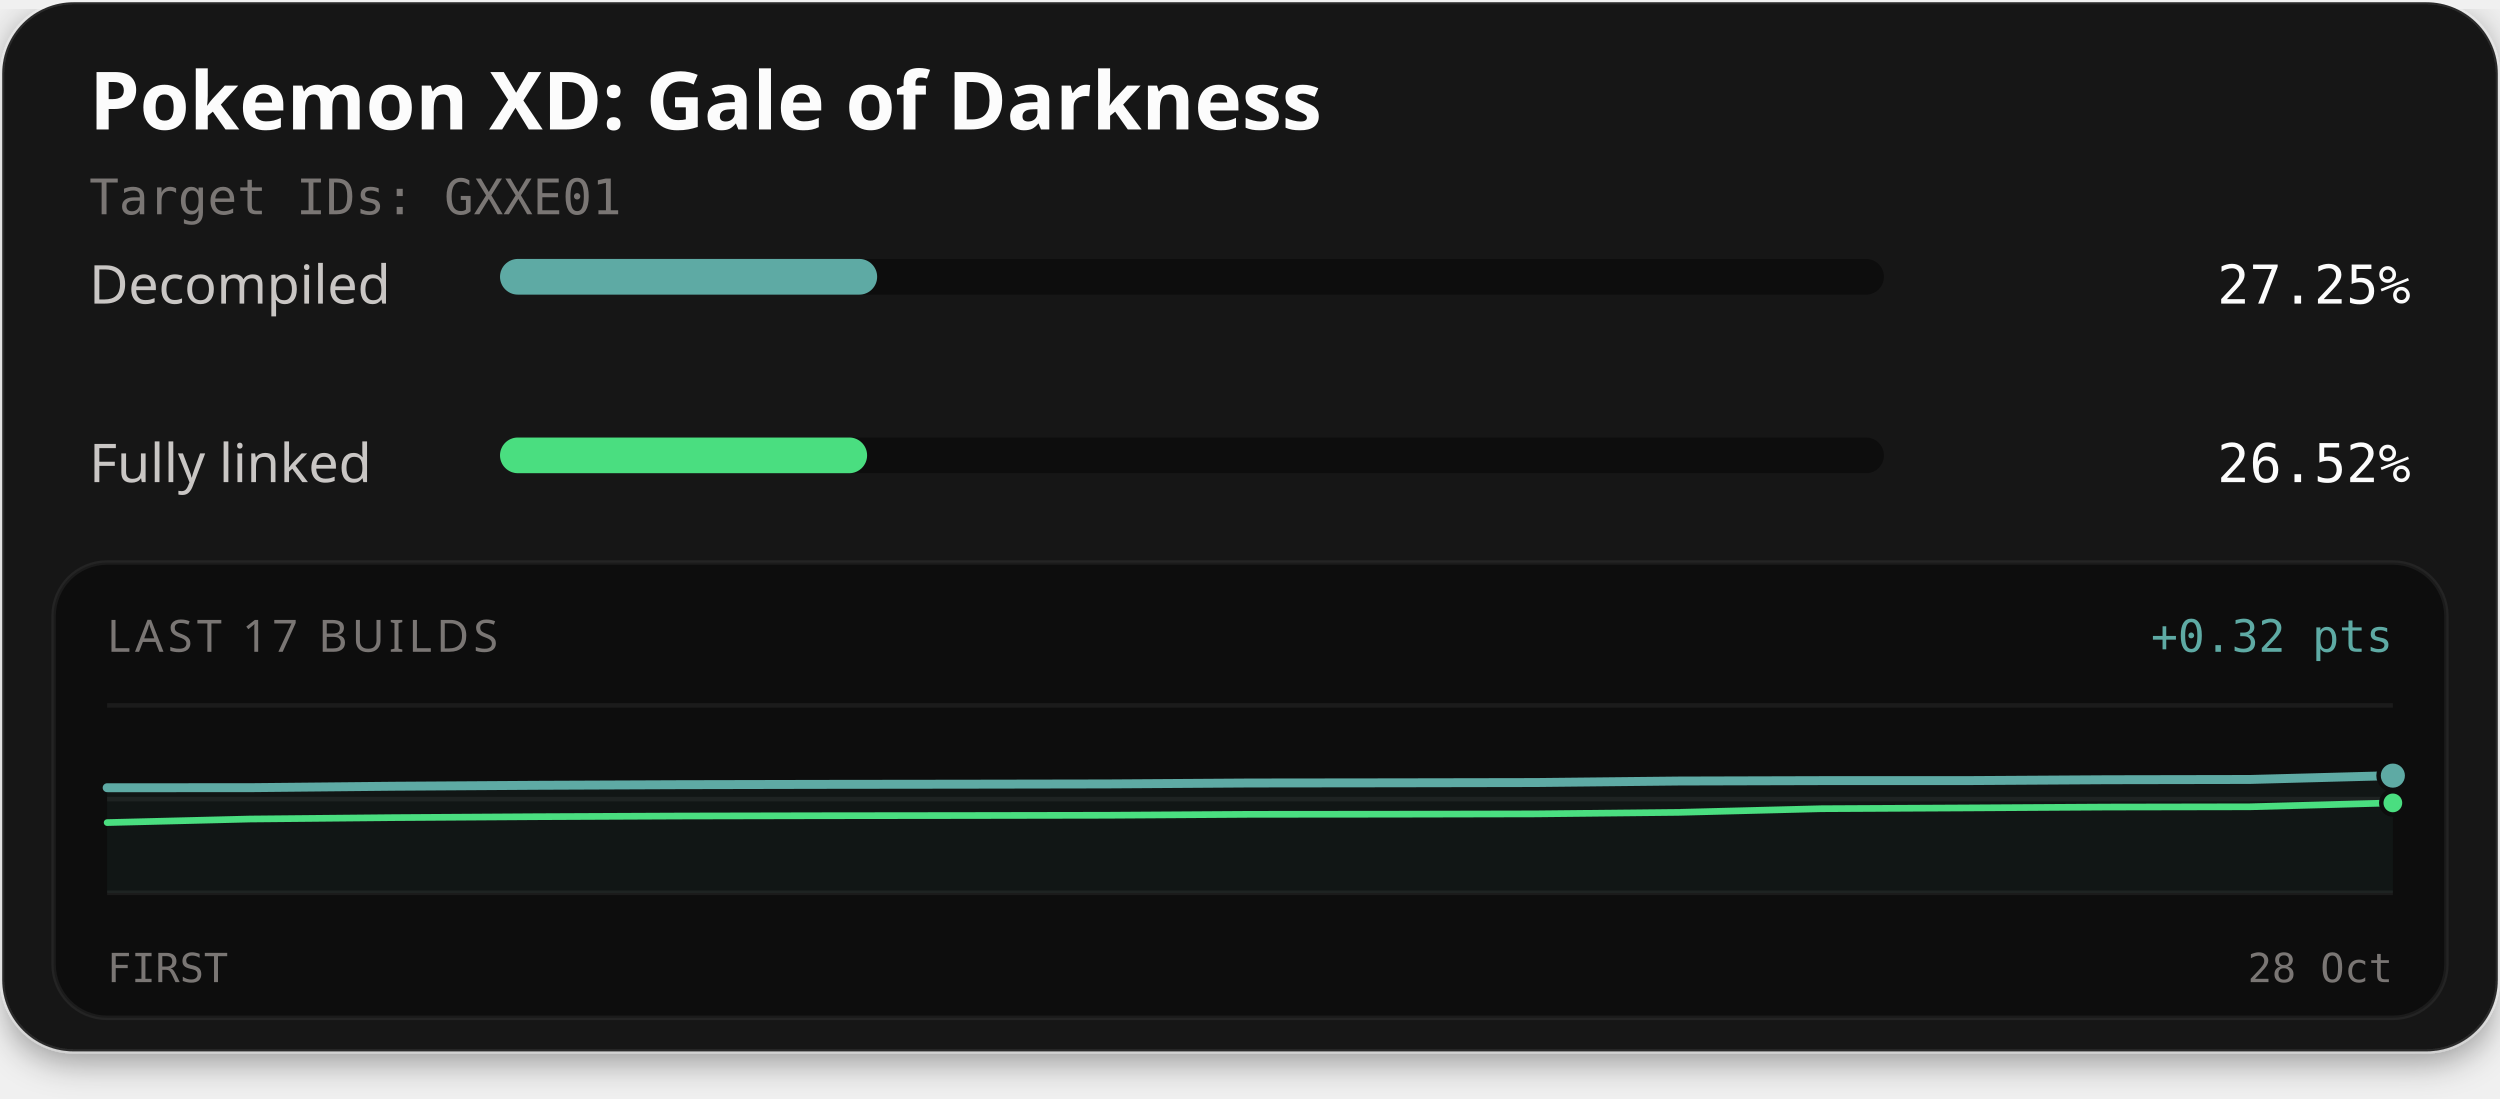
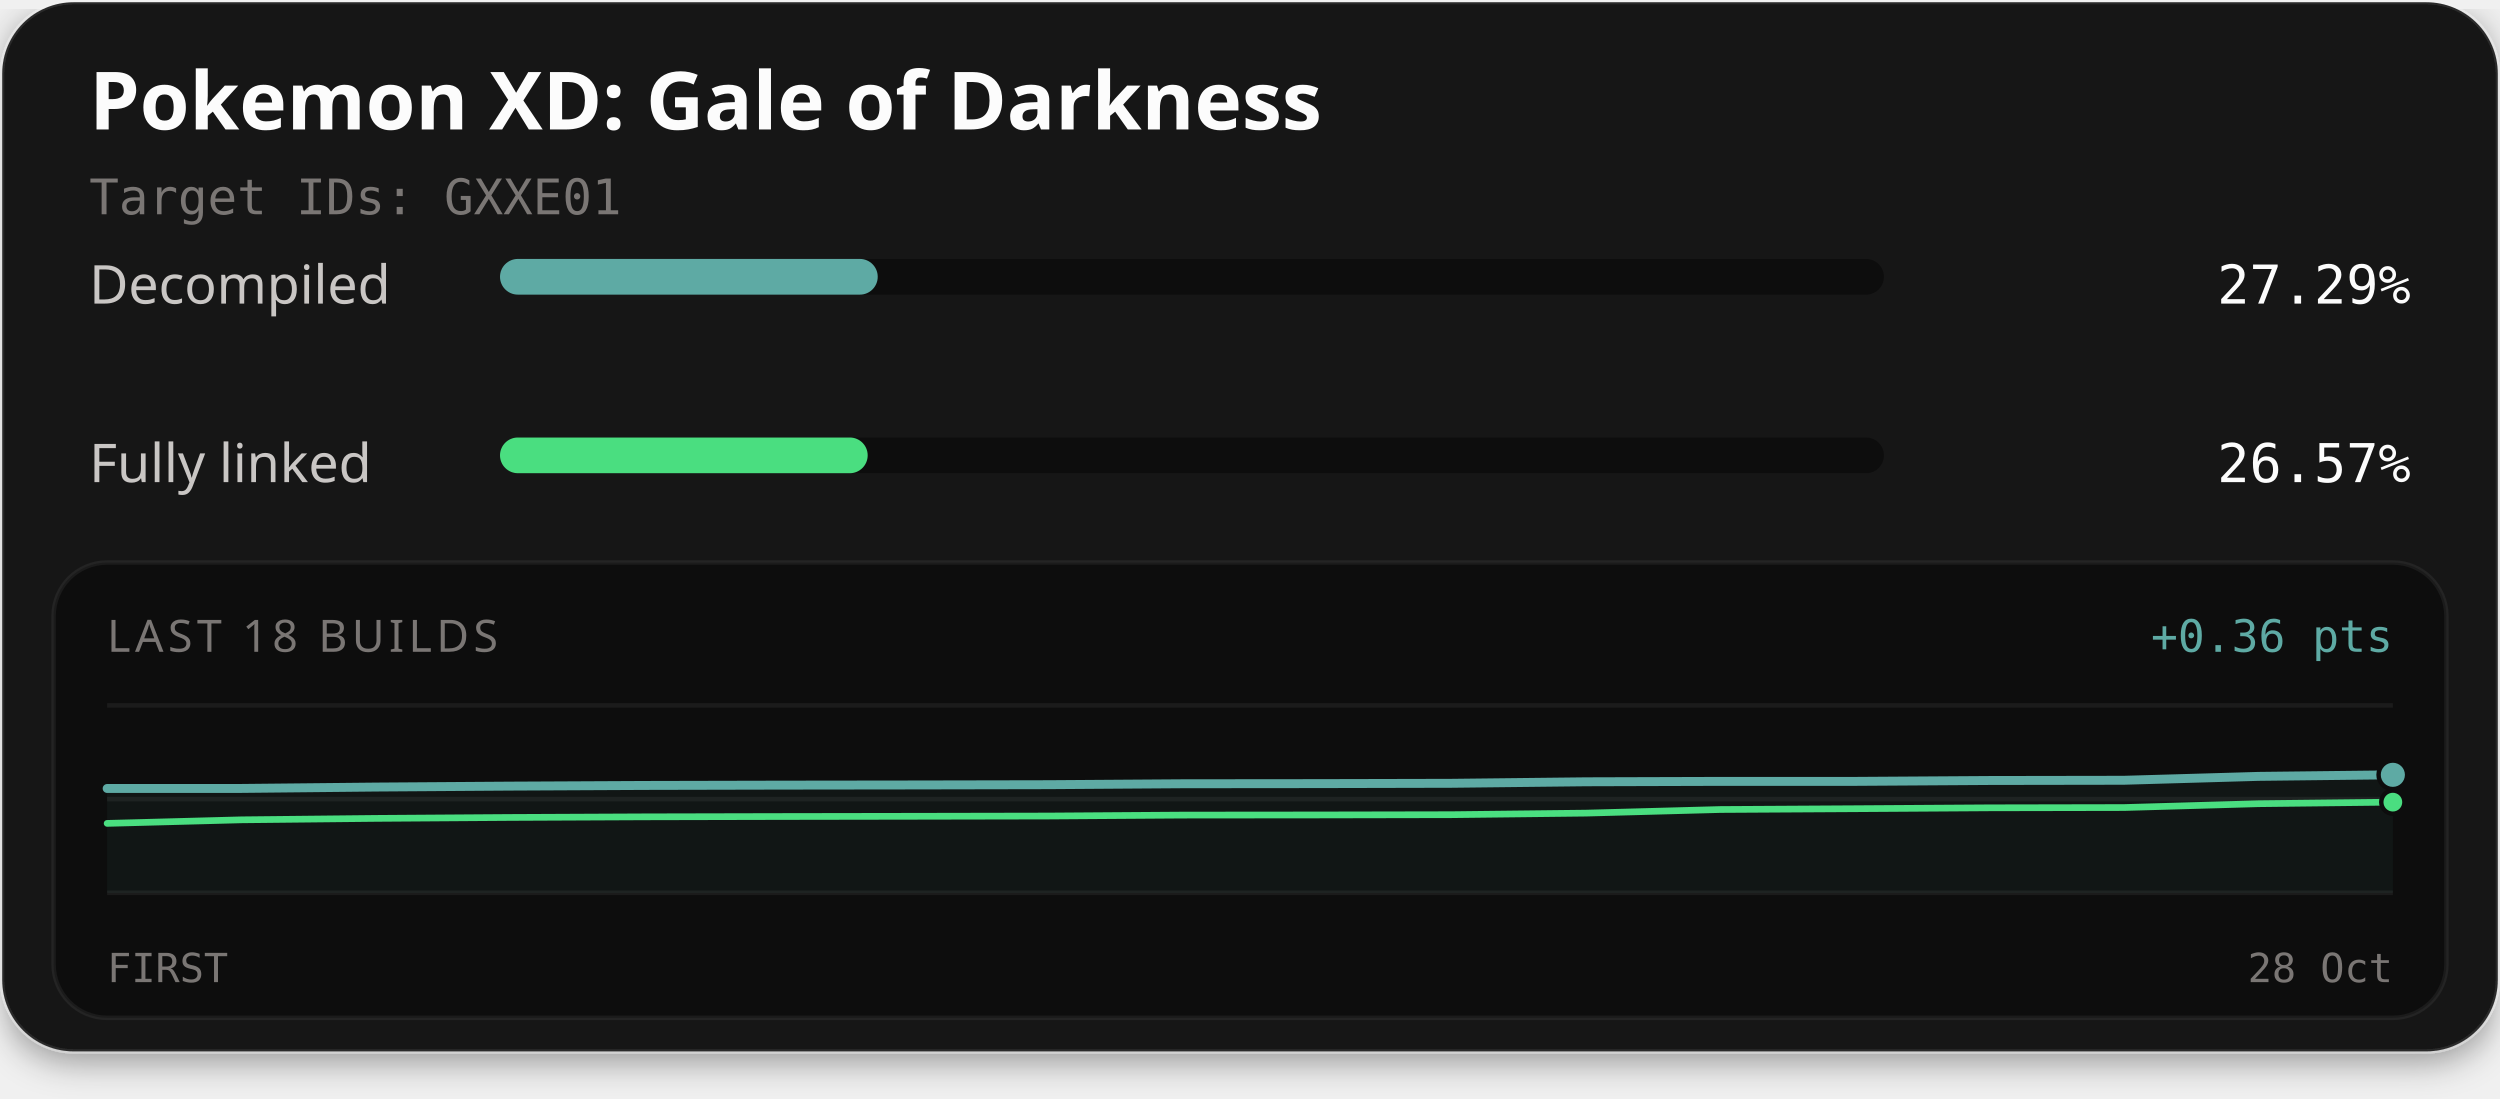
<svg xmlns="http://www.w3.org/2000/svg" width="560" height="246" viewBox="0 0 560 246" role="img" aria-labelledby="title description">
  <defs>
    <filter id="card-shadow" x="-10%" y="-10%" width="120%" height="130%">
      <feDropShadow dx="0" dy="2" stdDeviation="4" flood-color="#000000" flood-opacity="0.4" />
    </filter>
  </defs>
  <rect x="0.5" y="0.5" width="559" height="235" rx="16" fill="#141414" stroke="#ffffff" stroke-opacity="0.1" stroke-width="1" filter="url(#card-shadow)" />
  <text x="20" y="29" fill="#fcfcfc" font-family="'Red Hat Text', system-ui, sans-serif" font-size="18" font-weight="700">Pokemon XD: Gale of Darkness</text>
  <text x="20" y="48" fill="#7a7674" font-family="'Martian Mono', monospace" font-size="11">Target IDs: GXXE01</text>
  <text x="20" y="68" fill="#c9c6c4" font-family="'Red Hat Text', system-ui, sans-serif" font-size="12">Decompiled</text>
  <rect x="112" y="58" width="310" height="8" rx="4" fill="#0d0d0d" />
-   <rect x="112" y="58" width="84.48" height="8" rx="4" fill="#5eaaa4" />
-   <text x="540" y="68" text-anchor="end" fill="#fcfcfc" font-family="'Martian Mono', monospace" font-size="12">27.25%</text>
+   <rect x="112" y="58" width="84.61" height="8" rx="4" fill="#5eaaa4" />
+   <text x="540" y="68" text-anchor="end" fill="#fcfcfc" font-family="'Martian Mono', monospace" font-size="12">27.29%</text>
  <text x="20" y="108" fill="#c9c6c4" font-family="'Red Hat Text', system-ui, sans-serif" font-size="12">Fully linked</text>
  <rect x="112" y="98" width="310" height="8" rx="4" fill="#0d0d0d" />
-   <rect x="112" y="98" width="82.23" height="8" rx="4" fill="#4ade80" />
-   <text x="540" y="108" text-anchor="end" fill="#fcfcfc" font-family="'Martian Mono', monospace" font-size="12">26.52%</text>
+   <rect x="112" y="98" width="82.36" height="8" rx="4" fill="#4ade80" />
+   <text x="540" y="108" text-anchor="end" fill="#fcfcfc" font-family="'Martian Mono', monospace" font-size="12">26.57%</text>
  <rect x="12" y="126" width="536" height="102" rx="12" fill="#0d0d0d" stroke="#ffffff" stroke-opacity="0.06" stroke-width="1" />
-   <text x="24" y="146" fill="#7a7674" font-family="'Red Hat Text', system-ui, sans-serif" font-size="10" letter-spacing="1">LAST 17 BUILDS</text>
-   <text x="536" y="146" text-anchor="end" fill="#5eaaa4" font-family="'Martian Mono', monospace" font-size="10">+0.32 pts</text>
+   <text x="24" y="146" fill="#7a7674" font-family="'Red Hat Text', system-ui, sans-serif" font-size="10" letter-spacing="1">LAST 18 BUILDS</text>
+   <text x="536" y="146" text-anchor="end" fill="#5eaaa4" font-family="'Martian Mono', monospace" font-size="10">+0.36 pts</text>
  <line x1="24" y1="158" x2="536" y2="158" stroke="#ffffff" stroke-opacity="0.06" stroke-width="1" />
  <line x1="24" y1="179.0" x2="536" y2="179.0" stroke="#ffffff" stroke-opacity="0.06" stroke-width="1" />
  <line x1="24" y1="200" x2="536" y2="200" stroke="#ffffff" stroke-opacity="0.06" stroke-width="1" />
-   <path d="M24.00,176.45 L56.00,176.44 L88.00,176.12 L120.00,175.91 L152.00,175.77 L184.00,175.70 L216.00,175.66 L248.00,175.60 L280.00,175.39 L312.00,175.35 L344.00,175.29 L376.00,174.95 L408.00,174.86 L440.00,174.86 L472.00,174.66 L504.00,174.60 L536.00,173.74 L536.00,200.00 L24.00,200.00 Z" fill="#5eaaa4" fill-opacity="0.06" />
-   <path d="M24.00,184.26 L56.00,183.46 L88.00,183.15 L120.00,182.94 L152.00,182.79 L184.00,182.72 L216.00,182.68 L248.00,182.62 L280.00,182.41 L312.00,182.38 L344.00,182.31 L376.00,181.97 L408.00,181.15 L440.00,180.98 L472.00,180.78 L504.00,180.72 L536.00,179.85" fill="none" stroke="#4ade80" stroke-width="1.5" stroke-linejoin="round" stroke-linecap="round" />
-   <path d="M24.00,176.45 L56.00,176.44 L88.00,176.12 L120.00,175.91 L152.00,175.77 L184.00,175.70 L216.00,175.66 L248.00,175.60 L280.00,175.39 L312.00,175.35 L344.00,175.29 L376.00,174.95 L408.00,174.86 L440.00,174.86 L472.00,174.66 L504.00,174.60 L536.00,173.74" fill="none" stroke="#5eaaa4" stroke-width="2" stroke-linejoin="round" stroke-linecap="round" />
-   <circle cx="536.00" cy="179.85" r="2.6" fill="#4ade80" stroke="#0d0d0d" stroke-width="1" />
-   <circle cx="536.00" cy="173.74" r="3.2" fill="#5eaaa4" stroke="#0d0d0d" stroke-width="1" />
+   <path d="M24.00,176.62 L54.12,176.61 L84.24,176.30 L114.35,176.09 L144.47,175.94 L174.59,175.87 L204.71,175.83 L234.82,175.77 L264.94,175.56 L295.06,175.53 L325.18,175.46 L355.29,175.12 L385.41,175.03 L415.53,175.03 L445.65,174.83 L475.76,174.78 L505.88,173.91 L536.00,173.56 L536.00,200.00 L24.00,200.00 Z" fill="#5eaaa4" fill-opacity="0.06" />
+   <path d="M24.00,184.44 L54.12,183.64 L84.24,183.32 L114.35,183.11 L144.47,182.97 L174.59,182.90 L204.71,182.85 L234.82,182.79 L264.94,182.58 L295.06,182.55 L325.18,182.49 L355.29,182.14 L385.41,181.33 L415.53,181.15 L445.65,180.95 L475.76,180.89 L505.88,180.03 L536.00,179.68" fill="none" stroke="#4ade80" stroke-width="1.5" stroke-linejoin="round" stroke-linecap="round" />
+   <path d="M24.00,176.62 L54.12,176.61 L84.24,176.30 L114.35,176.09 L144.47,175.94 L174.59,175.87 L204.71,175.83 L234.82,175.77 L264.94,175.56 L295.06,175.53 L325.18,175.46 L355.29,175.12 L385.41,175.03 L415.53,175.03 L445.65,174.83 L475.76,174.78 L505.88,173.91 L536.00,173.56" fill="none" stroke="#5eaaa4" stroke-width="2" stroke-linejoin="round" stroke-linecap="round" />
+   <circle cx="536.00" cy="179.68" r="2.6" fill="#4ade80" stroke="#0d0d0d" stroke-width="1" />
+   <circle cx="536.00" cy="173.56" r="3.2" fill="#5eaaa4" stroke="#0d0d0d" stroke-width="1" />
  <text x="24" y="220" fill="#7a7674" font-family="'Martian Mono', monospace" font-size="9">FIRST</text>
  <text x="536" y="220" text-anchor="end" fill="#7a7674" font-family="'Martian Mono', monospace" font-size="9">28 Oct</text>
</svg>
